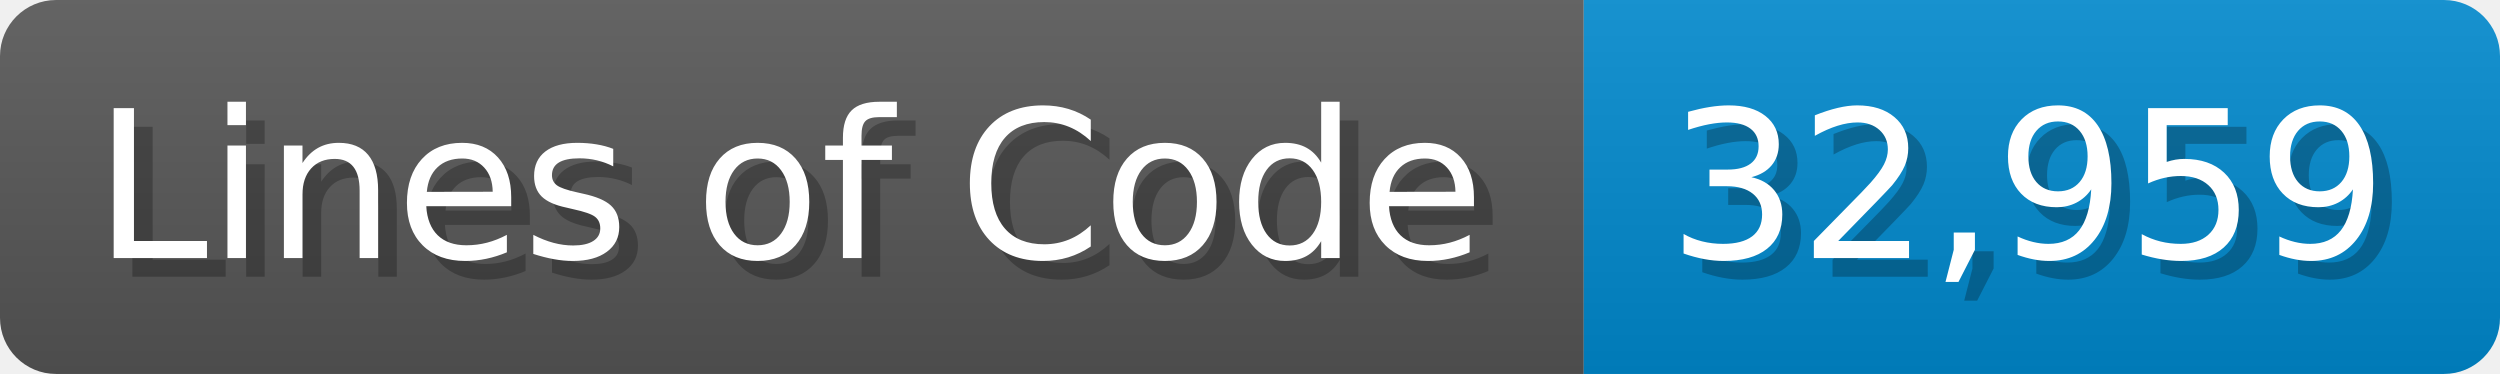
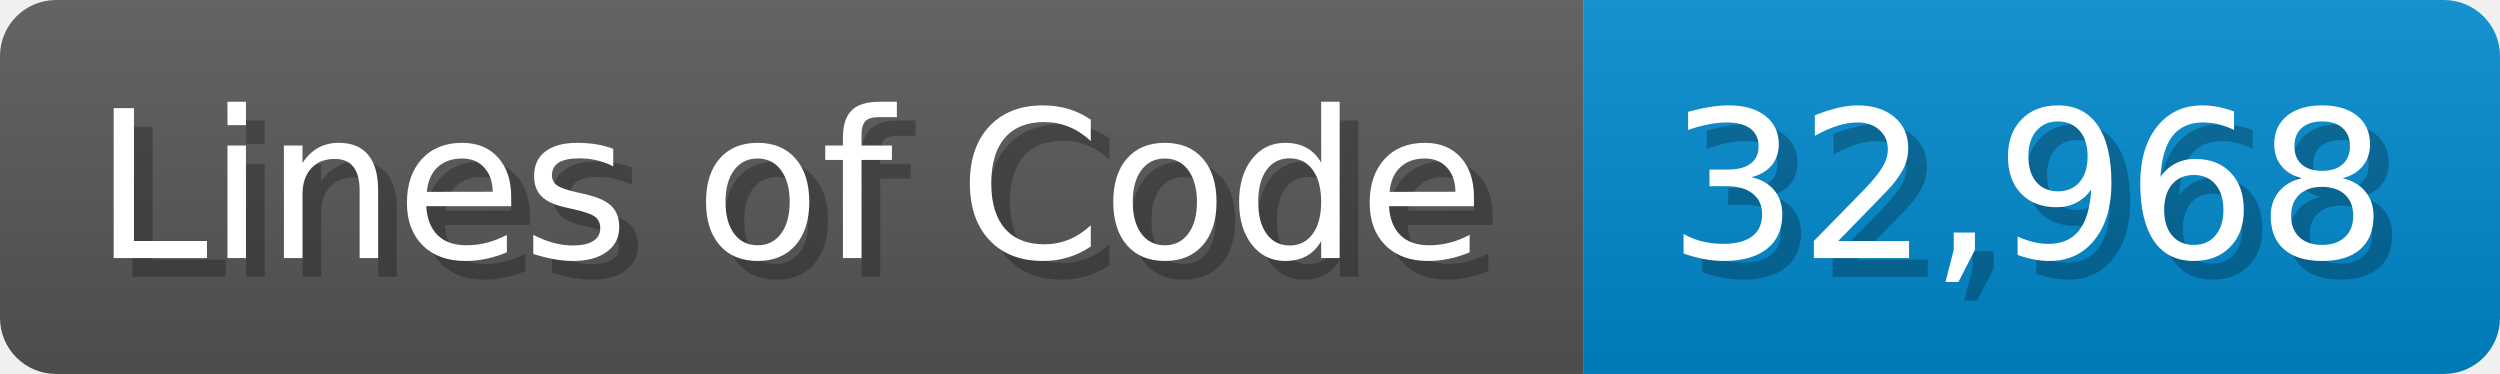
<svg xmlns="http://www.w3.org/2000/svg" width="133.7" height="20" viewBox="0 0 1337 200">
  <linearGradient id="a" x2="0" y2="100%">
    <stop offset="0" stop-opacity=".1" stop-color="#EEE" />
    <stop offset="1" stop-opacity=".1" />
  </linearGradient>
  <mask id="m">
    <rect width="1337" height="200" rx="30" fill="#FFF" />
  </mask>
  <g mask="url(#m)">
    <rect width="847" height="200" fill="#555" />
    <rect width="490" height="200" fill="#08C" x="847" />
    <rect width="1337" height="200" fill="url(#a)" />
  </g>
  <g fill="#fff" text-anchor="start" font-family="Verdana,DejaVu Sans,sans-serif" font-size="110">
    <text x="60" y="148" textLength="747" fill="#000" opacity="0.25">Lines of Code</text>
    <text x="50" y="138" textLength="747">Lines of Code</text>
-     <text x="902" y="148" textLength="390" fill="#000" opacity="0.25">32,959</text>
-     <text x="892" y="138" textLength="390">32,959</text>
+     <text x="902" y="148" textLength="390" fill="#000" opacity="0.25">32,968</text>
+     <text x="892" y="138" textLength="390">32,968</text>
  </g>
</svg>
